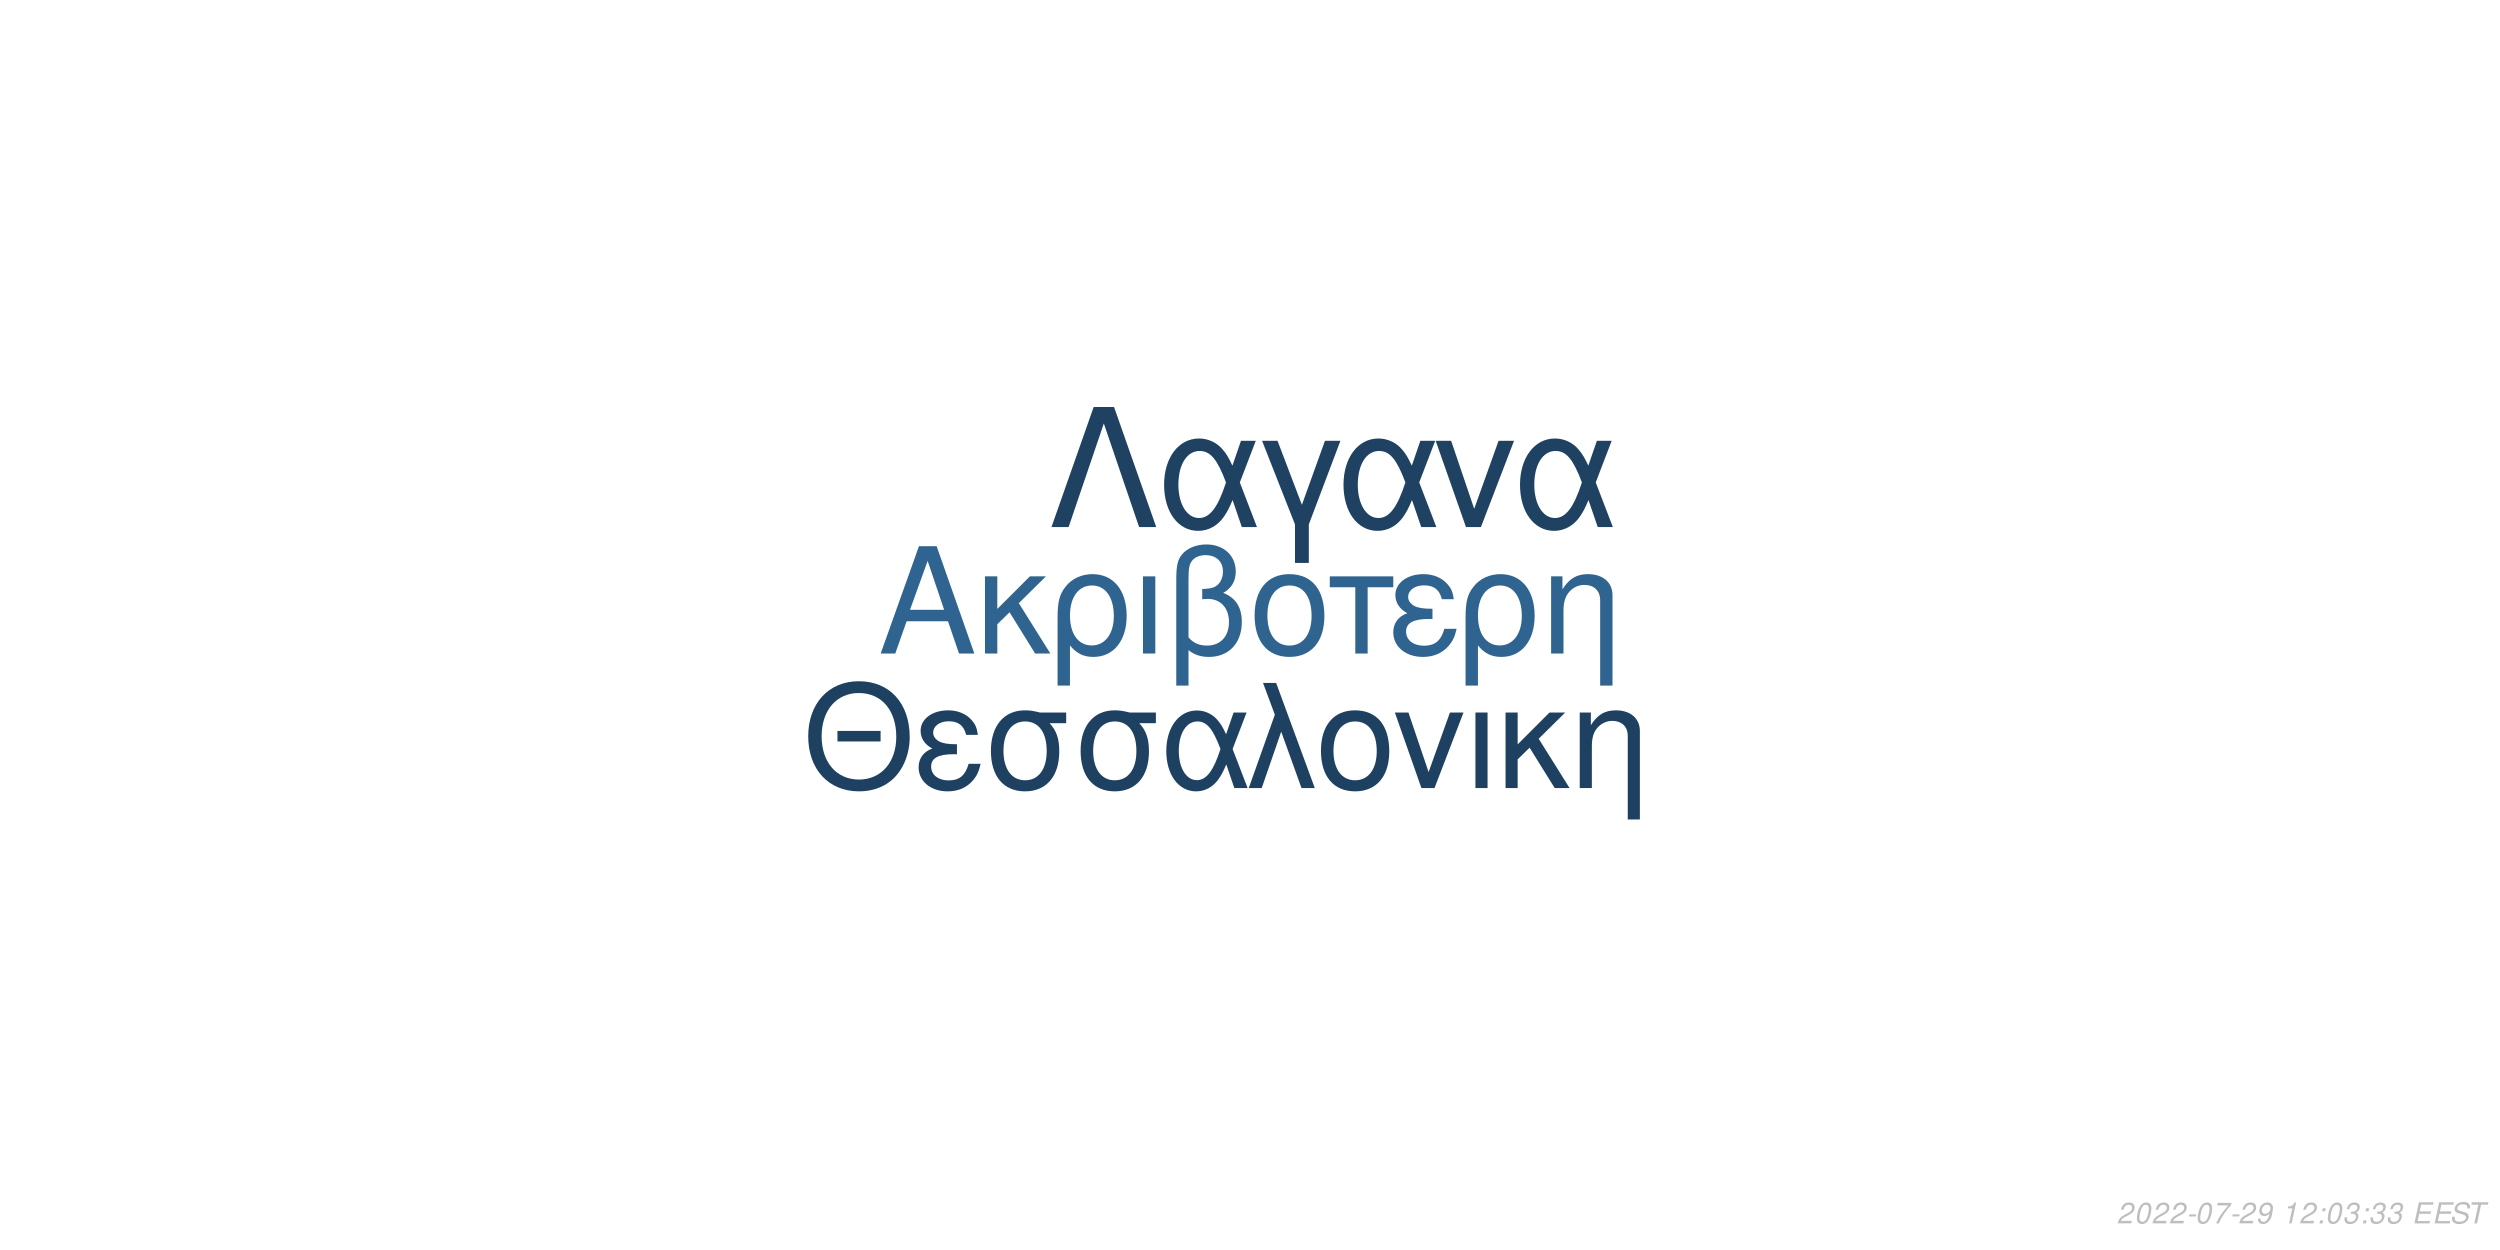
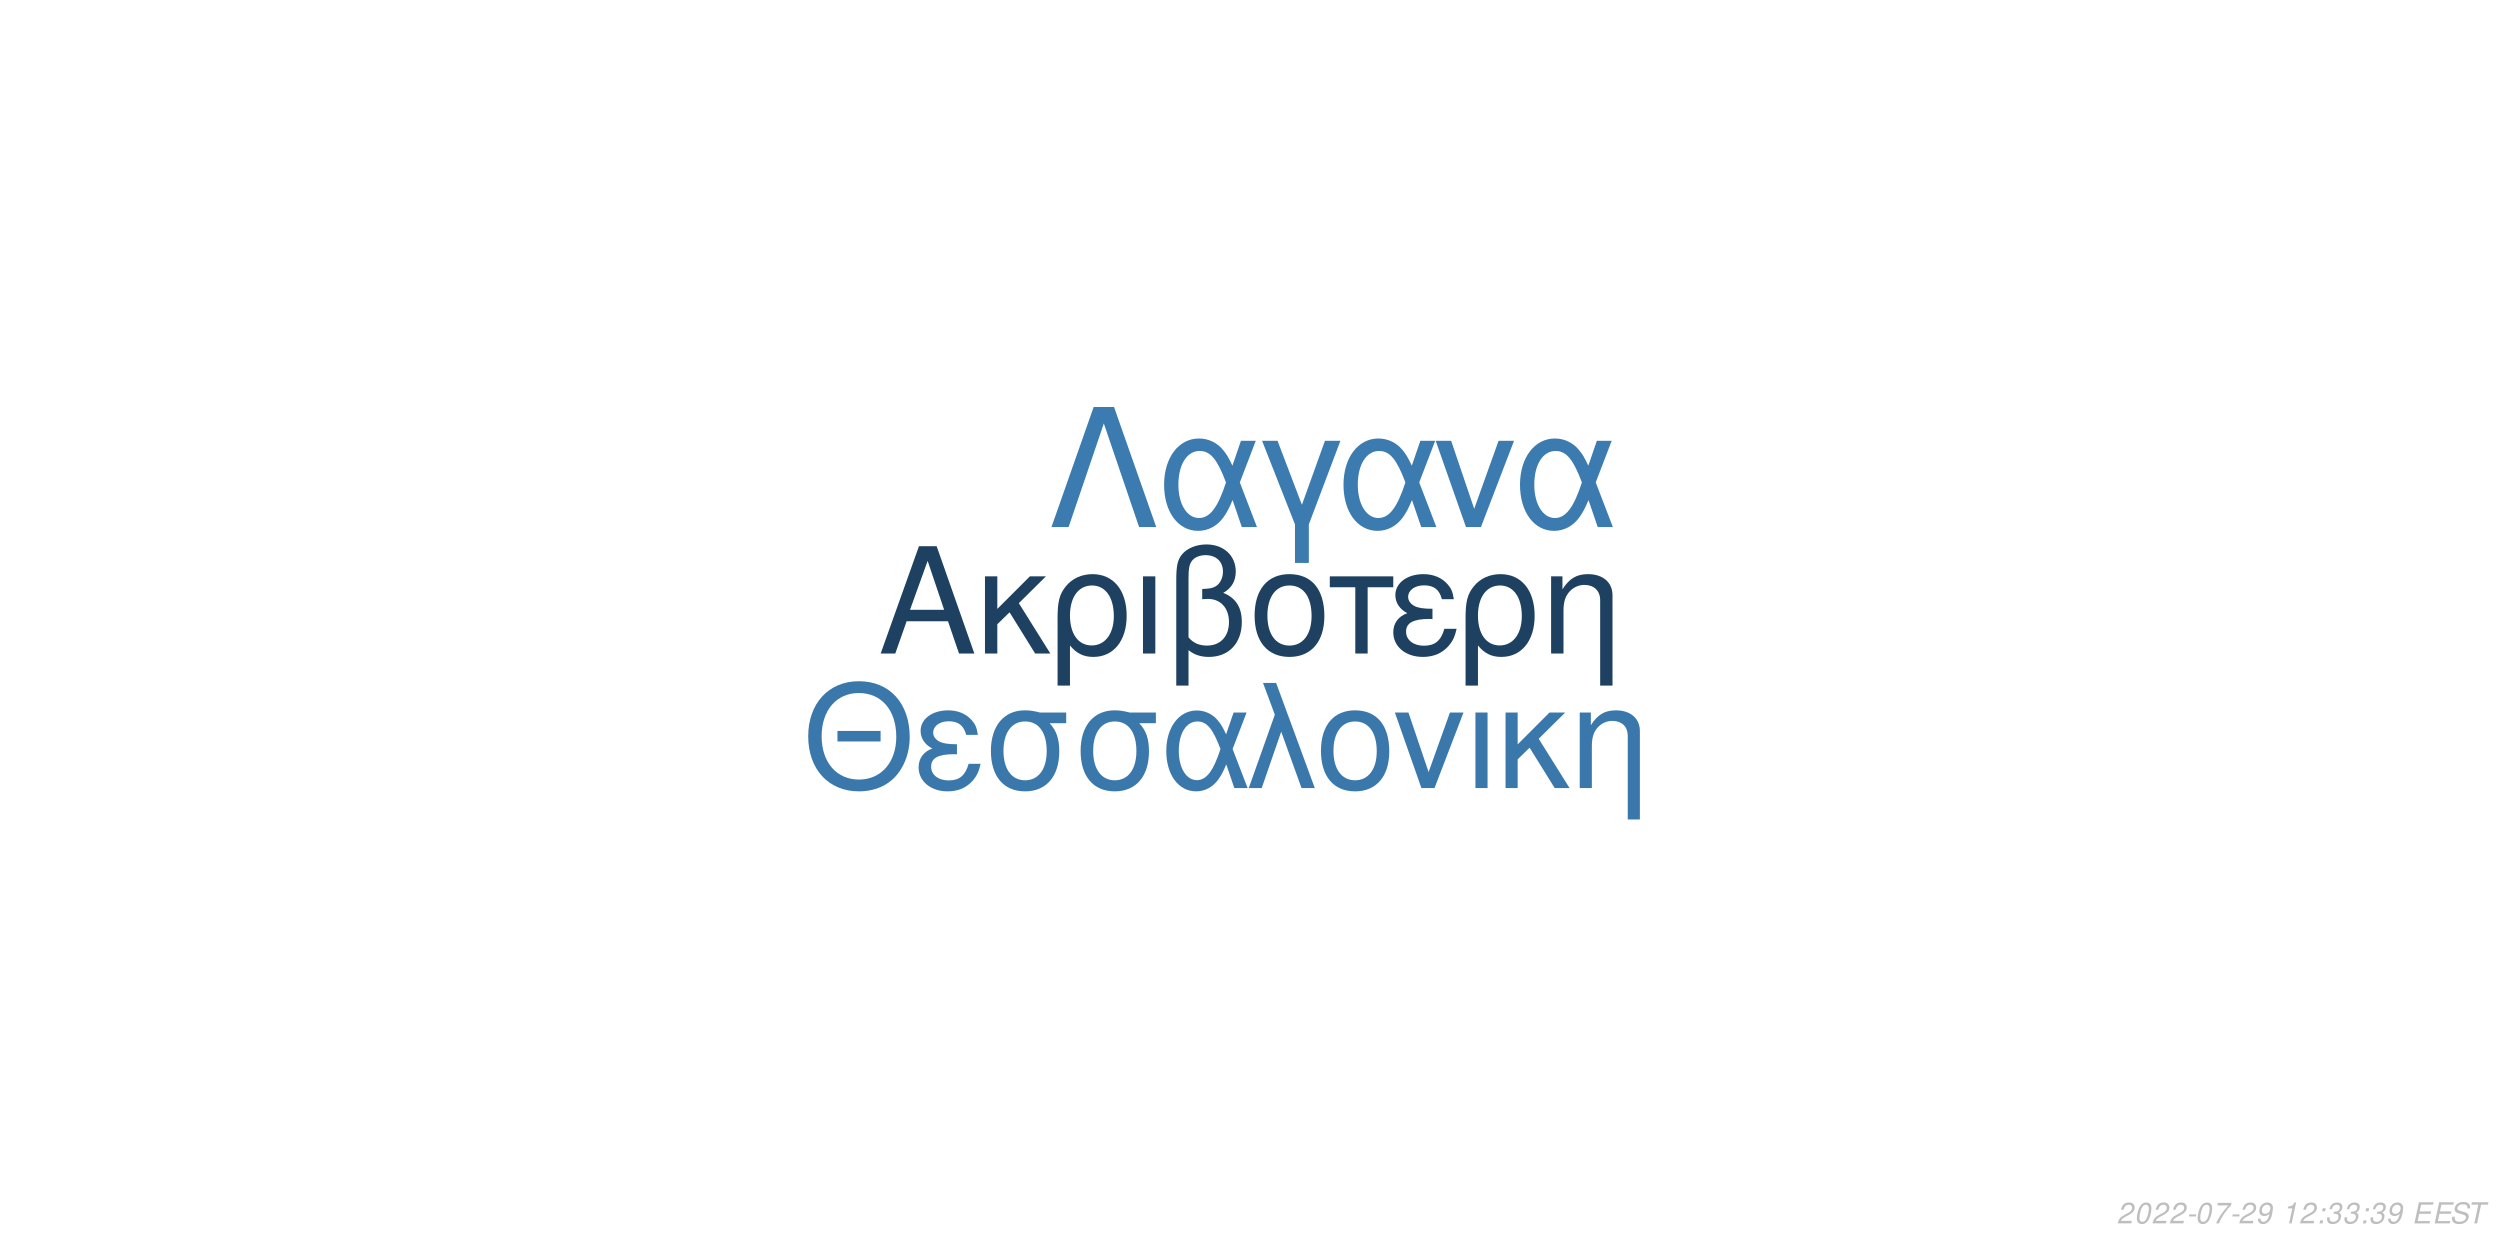
<svg xmlns="http://www.w3.org/2000/svg" xmlns:xlink="http://www.w3.org/1999/xlink" width="864pt" height="432pt" viewBox="0 0 864 432" version="1.1">
  <defs>
    <g>
      <symbol overflow="visible" id="glyph0-0">
        <path style="stroke:none;" d="" />
      </symbol>
      <symbol overflow="visible" id="glyph0-1">
        <path style="stroke:none;" d="M 24.125 -11.141 L 27.938 0 L 33.234 0 L 20.203 -37.094 L 14.094 -37.094 L 0.859 0 L 5.906 0 L 9.828 -11.141 Z M 22.797 -15.109 L 11 -15.109 L 17.094 -32.016 Z M 22.797 -15.109 " />
      </symbol>
      <symbol overflow="visible" id="glyph0-2">
        <path style="stroke:none;" d="M 7.172 -15.422 L 7.172 -26.672 L 2.906 -26.672 L 2.906 0 L 7.172 0 L 7.172 -10.125 L 11.406 -14.25 L 20.25 0 L 25.5 0 L 14.609 -17.406 L 23.969 -26.672 L 18.422 -26.672 Z M 7.172 -15.422 " />
      </symbol>
      <symbol overflow="visible" id="glyph0-3">
        <path style="stroke:none;" d="M 3 11.094 L 7.281 11.094 L 7.281 -2.797 C 9.516 -0.047 11.953 1.172 15.375 1.172 C 22.344 1.172 26.875 -4.422 26.875 -13.031 C 26.875 -21.891 22.297 -27.438 15.062 -27.438 C 11.297 -27.438 7.984 -25.906 5.797 -23.156 C 3.672 -20.516 3 -17.969 3 -12.359 Z M 14.906 -23.516 C 19.547 -23.516 22.438 -19.438 22.438 -12.922 C 22.438 -6.812 19.391 -2.797 14.812 -2.797 C 10.172 -2.797 7.281 -6.766 7.281 -13.125 C 7.281 -19.484 10.234 -23.516 14.906 -23.516 Z M 14.906 -23.516 " />
      </symbol>
      <symbol overflow="visible" id="glyph0-4">
        <path style="stroke:none;" d="M 3.516 0 L 7.781 0 L 7.781 -26.672 L 3.516 -26.672 Z M 3.516 0 " />
      </symbol>
      <symbol overflow="visible" id="glyph0-5">
        <path style="stroke:none;" d="M 4.016 11.094 L 8.25 11.094 L 8.25 -1.172 C 10.172 0.406 12.422 1.172 15.312 1.172 C 22.188 1.172 26.672 -3.609 26.672 -10.891 C 26.672 -15.984 24.578 -19.234 20.25 -20.969 C 23.109 -22.547 24.578 -25.031 24.578 -28.344 C 24.578 -33.844 20.406 -37.703 14.453 -37.703 C 10.938 -37.703 7.734 -36.391 6 -34.25 C 4.484 -32.422 4.016 -30.328 4.016 -25.391 Z M 8.25 -25.656 C 8.25 -29.359 8.5 -30.844 9.469 -32.062 C 10.375 -33.281 12.156 -34 14.094 -34 C 17.812 -34 20.156 -31.812 20.156 -28.297 C 20.156 -25.953 18.984 -23.812 17.297 -23.047 C 16.281 -22.547 15.469 -22.438 12.984 -22.297 L 12.984 -18.781 C 13.734 -18.828 14.344 -18.875 14.969 -18.875 C 19.344 -18.875 22.234 -15.719 22.234 -10.891 C 22.234 -5.906 19.281 -2.75 14.656 -2.75 C 11.953 -2.75 9.922 -3.609 8.25 -5.594 Z M 8.25 -25.656 " />
      </symbol>
      <symbol overflow="visible" id="glyph0-6">
        <path style="stroke:none;" d="M 14.094 -27.438 C 6.562 -27.438 2.094 -22.094 2.094 -13.125 C 2.094 -4.125 6.562 1.172 14.141 1.172 C 21.672 1.172 26.203 -4.172 26.203 -12.922 C 26.203 -22.188 21.828 -27.438 14.094 -27.438 Z M 14.141 -23.516 C 18.938 -23.516 21.781 -19.594 21.781 -12.984 C 21.781 -6.672 18.828 -2.75 14.141 -2.75 C 9.422 -2.75 6.516 -6.672 6.516 -13.125 C 6.516 -19.594 9.422 -23.516 14.141 -23.516 Z M 14.141 -23.516 " />
      </symbol>
      <symbol overflow="visible" id="glyph0-7">
        <path style="stroke:none;" d="M 7.891 0 L 12.156 0 L 12.156 -22.906 L 21.016 -22.906 L 21.016 -26.672 L -0.922 -26.672 L -0.922 -22.906 L 7.891 -22.906 Z M 7.891 0 " />
      </symbol>
      <symbol overflow="visible" id="glyph0-8">
        <path style="stroke:none;" d="M 14.562 -15.469 C 11.344 -15.469 9.562 -15.781 8.297 -16.438 C 6.922 -17.203 6.156 -18.328 6.156 -19.547 C 6.156 -21.891 8.453 -23.562 11.656 -23.562 C 15.062 -23.562 16.953 -22.094 17.812 -18.781 L 21.938 -18.781 C 21.578 -21.266 21.062 -22.5 19.797 -23.922 C 17.812 -26.203 14.906 -27.438 11.453 -27.438 C 5.797 -27.438 1.734 -24.375 1.734 -20.203 C 1.734 -17.609 3.156 -15.375 5.859 -13.938 C 2.797 -12.875 1.016 -10.484 1.016 -7.328 C 1.016 -2.391 5.297 1.172 11.25 1.172 C 14.969 1.172 17.906 -0.109 20.156 -2.641 C 21.578 -4.328 22.297 -5.797 22.906 -8.547 L 18.672 -8.547 C 17.5 -4.422 15.422 -2.703 11.609 -2.703 C 7.938 -2.703 5.438 -4.688 5.438 -7.578 C 5.438 -10.578 7.938 -11.953 13.484 -11.953 C 13.641 -11.953 14.094 -11.953 14.562 -11.906 Z M 14.562 -15.469 " />
      </symbol>
      <symbol overflow="visible" id="glyph0-9">
        <path style="stroke:none;" d="M 3.562 -26.672 L 3.562 0 L 7.844 0 L 7.844 -14.703 C 7.844 -17.906 8.5 -19.891 10.031 -21.531 C 11.406 -22.953 13.188 -23.719 15.062 -23.719 C 18.375 -23.719 20.516 -21.672 20.516 -18.469 L 20.516 11.094 L 24.781 11.094 L 24.781 -20.156 C 24.781 -24.578 21.469 -27.438 16.328 -27.438 C 12.359 -27.438 9.828 -25.906 7.484 -22.188 L 7.484 -26.672 Z M 3.562 -26.672 " />
      </symbol>
      <symbol overflow="visible" id="glyph1-0">
        <path style="stroke:none;" d="" />
      </symbol>
      <symbol overflow="visible" id="glyph1-1">
        <path style="stroke:none;" d="M 26.859 -19.734 L 11.953 -19.734 L 11.953 -16.094 L 26.859 -16.094 Z M 19.328 -36.922 C 8.922 -36.922 1.844 -29.25 1.844 -17.891 C 1.844 -6.484 8.875 1.141 19.391 1.141 C 23.812 1.141 27.703 -0.203 30.641 -2.688 C 34.578 -6.031 36.922 -11.656 36.922 -17.594 C 36.922 -29.297 30 -36.922 19.328 -36.922 Z M 19.328 -32.844 C 27.203 -32.844 32.281 -26.906 32.281 -17.688 C 32.281 -8.922 27.062 -2.938 19.391 -2.938 C 11.609 -2.938 6.484 -8.922 6.484 -17.891 C 6.484 -26.859 11.609 -32.844 19.328 -32.844 Z M 19.328 -32.844 " />
      </symbol>
      <symbol overflow="visible" id="glyph1-2">
        <path style="stroke:none;" d="M 14.25 -15.141 C 11.109 -15.141 9.375 -15.453 8.125 -16.094 C 6.781 -16.844 6.031 -17.938 6.031 -19.141 C 6.031 -21.422 8.266 -23.078 11.406 -23.078 C 14.75 -23.078 16.594 -21.625 17.438 -18.391 L 21.469 -18.391 C 21.125 -20.828 20.625 -22.031 19.391 -23.422 C 17.438 -25.656 14.594 -26.859 11.219 -26.859 C 5.688 -26.859 1.688 -23.875 1.688 -19.781 C 1.688 -17.234 3.094 -15.047 5.734 -13.656 C 2.734 -12.609 1 -10.266 1 -7.172 C 1 -2.344 5.188 1.141 11.016 1.141 C 14.656 1.141 17.547 -0.094 19.734 -2.594 C 21.125 -4.234 21.828 -5.688 22.422 -8.375 L 18.281 -8.375 C 17.141 -4.328 15.094 -2.641 11.359 -2.641 C 7.766 -2.641 5.328 -4.578 5.328 -7.422 C 5.328 -10.359 7.766 -11.703 13.203 -11.703 C 13.359 -11.703 13.797 -11.703 14.25 -11.656 Z M 14.25 -15.141 " />
      </symbol>
      <symbol overflow="visible" id="glyph1-3">
        <path style="stroke:none;" d="M 29 -26.109 L 19.938 -26.109 C 17.594 -26.703 16.438 -26.859 14.703 -26.859 C 7.469 -26.859 2.984 -21.469 2.984 -12.859 C 2.984 -4.031 7.375 1.141 14.797 1.141 C 22.172 1.141 26.609 -4.078 26.609 -12.656 C 26.609 -17.047 25.656 -19.828 23.266 -22.422 L 29 -22.422 Z M 14.797 -23.016 C 19.531 -23.016 22.266 -19.234 22.266 -12.75 C 22.266 -6.531 19.438 -2.688 14.797 -2.688 C 10.172 -2.688 7.328 -6.531 7.328 -12.859 C 7.328 -19.188 10.172 -23.016 14.797 -23.016 Z M 14.797 -23.016 " />
      </symbol>
      <symbol overflow="visible" id="glyph1-4">
        <path style="stroke:none;" d="M 29.344 -26.109 L 24.859 -26.109 L 22.266 -18.578 C 21.125 -21.031 20.484 -22.125 19.328 -23.469 C 17.547 -25.609 14.906 -26.812 12.156 -26.812 C 5.984 -26.812 1.594 -20.984 1.594 -12.812 C 1.594 -4.578 5.828 1.141 11.906 1.141 C 14.953 1.141 17.734 -0.344 19.625 -3.047 C 20.672 -4.531 21.281 -5.688 22.328 -8.172 L 25.109 0 L 29.703 0 L 24.516 -13.5 Z M 20.328 -13.5 C 17.891 -5.922 15.453 -2.734 12.156 -2.734 C 8.516 -2.734 5.922 -6.922 5.922 -12.812 C 5.922 -18.938 8.516 -23.016 12.359 -23.016 C 15.594 -23.016 17.688 -20.531 20.328 -13.5 Z M 20.328 -13.5 " />
      </symbol>
      <symbol overflow="visible" id="glyph1-5">
        <path style="stroke:none;" d="M 1.094 0 L 5.578 0 L 12.312 -19.484 L 19.328 0 L 23.922 0 L 10.562 -36.328 L 6.031 -36.328 L 10.109 -25.359 Z M 1.094 0 " />
      </symbol>
      <symbol overflow="visible" id="glyph1-6">
        <path style="stroke:none;" d="M 13.797 -26.859 C 6.422 -26.859 2.047 -21.625 2.047 -12.859 C 2.047 -4.031 6.422 1.141 13.859 1.141 C 21.234 1.141 25.656 -4.078 25.656 -12.656 C 25.656 -21.719 21.375 -26.859 13.797 -26.859 Z M 13.859 -23.016 C 18.531 -23.016 21.328 -19.188 21.328 -12.703 C 21.328 -6.531 18.438 -2.688 13.859 -2.688 C 9.219 -2.688 6.375 -6.531 6.375 -12.859 C 6.375 -19.188 9.219 -23.016 13.859 -23.016 Z M 13.859 -23.016 " />
      </symbol>
      <symbol overflow="visible" id="glyph1-7">
        <path style="stroke:none;" d="M 14.297 0 L 24.312 -26.109 L 19.625 -26.109 L 12.25 -5.531 L 5.281 -26.109 L 0.594 -26.109 L 9.766 0 Z M 14.297 0 " />
      </symbol>
      <symbol overflow="visible" id="glyph1-8">
        <path style="stroke:none;" d="M 3.438 0 L 7.625 0 L 7.625 -26.109 L 3.438 -26.109 Z M 3.438 0 " />
      </symbol>
      <symbol overflow="visible" id="glyph1-9">
        <path style="stroke:none;" d="M 7.031 -15.094 L 7.031 -26.109 L 2.844 -26.109 L 2.844 0 L 7.031 0 L 7.031 -9.922 L 11.156 -13.953 L 19.828 0 L 24.969 0 L 14.297 -17.047 L 23.469 -26.109 L 18.031 -26.109 Z M 7.031 -15.094 " />
      </symbol>
      <symbol overflow="visible" id="glyph1-10">
        <path style="stroke:none;" d="M 3.484 -26.109 L 3.484 0 L 7.672 0 L 7.672 -14.406 C 7.672 -17.547 8.328 -19.484 9.812 -21.078 C 11.156 -22.469 12.906 -23.219 14.75 -23.219 C 17.984 -23.219 20.078 -21.234 20.078 -18.094 L 20.078 10.859 L 24.266 10.859 L 24.266 -19.734 C 24.266 -24.062 21.031 -26.859 16 -26.859 C 12.109 -26.859 9.609 -25.359 7.328 -21.719 L 7.328 -26.109 Z M 3.484 -26.109 " />
      </symbol>
      <symbol overflow="visible" id="glyph2-0">
        <path style="stroke:none;" d="" />
      </symbol>
      <symbol overflow="visible" id="glyph2-1">
        <path style="stroke:none;" d="M 22.531 -41.484 L 15.484 -41.484 L 0.906 0 L 6.828 0 L 19 -35.797 L 31.188 0 L 37.109 0 Z M 22.531 -41.484 " />
      </symbol>
      <symbol overflow="visible" id="glyph2-2">
        <path style="stroke:none;" d="M 33.516 -29.812 L 28.391 -29.812 L 25.438 -21.219 C 24.125 -24.016 23.391 -25.266 22.078 -26.797 C 20.031 -29.25 17.016 -30.609 13.891 -30.609 C 6.828 -30.609 1.828 -23.953 1.828 -14.625 C 1.828 -5.234 6.656 1.312 13.594 1.312 C 17.078 1.312 20.266 -0.391 22.422 -3.469 C 23.609 -5.172 24.297 -6.484 25.5 -9.328 L 28.688 0 L 33.922 0 L 28 -15.422 Z M 23.219 -15.422 C 20.422 -6.766 17.641 -3.125 13.891 -3.125 C 9.734 -3.125 6.766 -7.906 6.766 -14.625 C 6.766 -21.625 9.734 -26.297 14.109 -26.297 C 17.812 -26.297 20.203 -23.453 23.219 -15.422 Z M 23.219 -15.422 " />
      </symbol>
      <symbol overflow="visible" id="glyph2-3">
        <path style="stroke:none;" d="M 12.062 12.406 L 16.844 12.406 L 16.844 -0.906 L 27.766 -29.812 L 22.422 -29.812 L 14.453 -7.688 L 6.031 -29.812 L 0.688 -29.812 L 12.062 -0.906 Z M 12.062 12.406 " />
      </symbol>
      <symbol overflow="visible" id="glyph2-4">
        <path style="stroke:none;" d="M 16.328 0 L 27.766 -29.812 L 22.422 -29.812 L 14 -6.312 L 6.031 -29.812 L 0.688 -29.812 L 11.156 0 Z M 16.328 0 " />
      </symbol>
      <symbol overflow="visible" id="glyph3-0">
        <path style="stroke:none;" d="" />
      </symbol>
      <symbol overflow="visible" id="glyph3-1">
        <path style="stroke:none;" d="M 5.234 -0.875 L 1.469 -0.875 C 1.641 -1.375 2.203 -1.891 3.109 -2.344 L 4.234 -2.938 C 5.562 -3.625 6.219 -4.469 6.219 -5.484 C 6.219 -5.938 6.062 -6.359 5.797 -6.656 C 5.469 -7.047 4.984 -7.234 4.312 -7.234 C 2.766 -7.234 1.891 -6.453 1.484 -4.734 L 2.375 -4.734 C 2.484 -5.188 2.609 -5.484 2.797 -5.75 C 3.094 -6.203 3.609 -6.453 4.188 -6.453 C 4.891 -6.453 5.344 -6.031 5.344 -5.375 C 5.344 -4.703 4.859 -4.094 4.016 -3.656 L 2.984 -3.125 C 1.234 -2.188 0.797 -1.656 0.344 -0.016 L 5.047 -0.016 Z M 5.234 -0.875 " />
      </symbol>
      <symbol overflow="visible" id="glyph3-2">
        <path style="stroke:none;" d="M 4.203 -7.234 C 3.375 -7.234 2.688 -6.812 2.125 -5.984 C 1.484 -5.047 0.984 -3.188 0.984 -1.734 C 0.984 -1.109 1.172 -0.562 1.484 -0.266 C 1.797 0.047 2.281 0.234 2.766 0.234 C 3.625 0.234 4.281 -0.156 4.859 -1.016 C 5.516 -1.953 6 -3.797 6 -5.266 C 6 -6.5 5.328 -7.234 4.203 -7.234 Z M 4.094 -6.453 C 4.734 -6.453 5.125 -5.984 5.125 -5.156 C 5.125 -4.203 4.781 -2.625 4.406 -1.812 C 3.984 -0.938 3.516 -0.547 2.875 -0.547 C 2.25 -0.547 1.875 -1.031 1.875 -1.828 C 1.875 -2.797 2.203 -4.344 2.594 -5.203 C 2.984 -6.047 3.453 -6.453 4.094 -6.453 Z M 4.094 -6.453 " />
      </symbol>
      <symbol overflow="visible" id="glyph3-3">
        <path style="stroke:none;" d="M 3.516 -3.125 L 1.125 -3.125 L 0.969 -2.406 L 3.359 -2.406 Z M 3.516 -3.125 " />
      </symbol>
      <symbol overflow="visible" id="glyph3-4">
        <path style="stroke:none;" d="M 6.703 -7.094 L 1.953 -7.094 L 1.766 -6.219 L 5.594 -6.219 C 3.344 -3.688 2.266 -2.109 1.375 0 L 2.344 0 C 3.031 -1.906 4.828 -4.594 6.547 -6.281 Z M 6.703 -7.094 " />
      </symbol>
      <symbol overflow="visible" id="glyph3-5">
        <path style="stroke:none;" d="M 0.844 -1.656 C 0.844 -1.547 0.844 -1.438 0.844 -1.375 C 0.844 -0.406 1.531 0.234 2.578 0.234 C 3.203 0.234 3.766 0.016 4.297 -0.438 C 4.938 -1 5.312 -1.656 5.594 -2.719 C 5.844 -3.672 6.016 -4.766 6.016 -5.375 C 6.016 -5.844 5.844 -6.328 5.547 -6.656 C 5.203 -7.031 4.703 -7.234 4.062 -7.234 C 2.516 -7.234 1.297 -5.938 1.297 -4.266 C 1.297 -3.203 1.984 -2.547 3.047 -2.547 C 3.484 -2.547 3.953 -2.672 4.281 -2.891 C 4.406 -2.984 4.547 -3.078 4.828 -3.344 C 4.438 -1.484 3.703 -0.547 2.703 -0.547 C 2.109 -0.547 1.719 -0.938 1.719 -1.547 L 1.719 -1.656 Z M 3.953 -6.453 C 4.625 -6.453 5.141 -5.953 5.141 -5.281 C 5.141 -4.188 4.312 -3.312 3.297 -3.312 C 2.594 -3.312 2.172 -3.734 2.172 -4.453 C 2.172 -5.562 2.984 -6.453 3.953 -6.453 Z M 3.953 -6.453 " />
      </symbol>
      <symbol overflow="visible" id="glyph3-6">
        <path style="stroke:none;" d="" />
      </symbol>
      <symbol overflow="visible" id="glyph3-7">
        <path style="stroke:none;" d="M 3.703 -5.188 L 2.594 0 L 3.469 0 L 5.016 -7.234 L 4.438 -7.234 C 3.906 -6.156 3.688 -6.016 2.234 -5.812 L 2.109 -5.188 Z M 3.703 -5.188 " />
      </symbol>
      <symbol overflow="visible" id="glyph3-8">
        <path style="stroke:none;" d="M 2.359 -1.031 L 1.312 -1.031 L 1.094 0 L 2.141 0 Z M 3.266 -5.234 L 2.219 -5.234 L 2 -4.203 L 3.047 -4.203 Z M 3.266 -5.234 " />
      </symbol>
      <symbol overflow="visible" id="glyph3-9">
        <path style="stroke:none;" d="M 2.922 -3.312 C 3.125 -3.344 3.234 -3.344 3.375 -3.344 C 4.203 -3.344 4.688 -3 4.688 -2.406 C 4.688 -1.312 3.906 -0.547 2.781 -0.547 C 2.047 -0.547 1.594 -0.938 1.594 -1.562 C 1.594 -1.719 1.609 -1.844 1.656 -2.094 L 0.766 -2.094 C 0.734 -1.797 0.719 -1.641 0.719 -1.469 C 0.719 -0.375 1.406 0.234 2.641 0.234 C 3.547 0.234 4.297 -0.078 4.812 -0.656 C 5.266 -1.156 5.562 -1.875 5.562 -2.547 C 5.562 -3.125 5.344 -3.453 4.797 -3.734 C 5.641 -4.234 6.016 -4.844 6.016 -5.734 C 6.016 -6.656 5.312 -7.234 4.203 -7.234 C 3.375 -7.234 2.672 -6.938 2.188 -6.375 C 1.891 -6.031 1.703 -5.641 1.516 -4.906 L 2.391 -4.906 C 2.5 -5.359 2.594 -5.594 2.734 -5.812 C 3.047 -6.234 3.516 -6.453 4.078 -6.453 C 4.734 -6.453 5.141 -6.125 5.141 -5.578 C 5.141 -5.188 5.016 -4.797 4.797 -4.547 C 4.516 -4.234 4 -4.062 3.266 -4.062 L 3.078 -4.062 Z M 2.922 -3.312 " />
      </symbol>
      <symbol overflow="visible" id="glyph3-10">
        <path style="stroke:none;" d="M 2.547 -3.312 L 6.5 -3.312 L 6.688 -4.141 L 2.719 -4.141 L 3.219 -6.469 L 7.344 -6.469 L 7.516 -7.297 L 2.453 -7.297 L 0.906 0 L 6.125 0 L 6.297 -0.812 L 2.016 -0.812 Z M 2.547 -3.312 " />
      </symbol>
      <symbol overflow="visible" id="glyph3-11">
        <path style="stroke:none;" d="M 7.062 -5.156 C 7.125 -5.438 7.141 -5.562 7.141 -5.703 C 7.141 -6.156 6.938 -6.594 6.594 -6.891 C 6.188 -7.25 5.656 -7.406 4.875 -7.406 C 3.844 -7.406 3.047 -7.125 2.5 -6.562 C 2.094 -6.141 1.781 -5.438 1.781 -4.922 C 1.781 -4.297 2.219 -3.766 2.891 -3.562 L 4.594 -3.094 C 5.406 -2.859 5.734 -2.578 5.734 -2.094 C 5.734 -1.781 5.547 -1.406 5.266 -1.141 C 4.844 -0.766 4.266 -0.578 3.453 -0.578 C 2.328 -0.578 1.812 -0.984 1.812 -1.906 C 1.812 -2.047 1.812 -2.125 1.844 -2.312 L 0.984 -2.312 C 0.906 -2.062 0.891 -1.906 0.891 -1.688 C 0.891 -0.484 1.797 0.234 3.297 0.234 C 4.359 0.234 5.234 -0.062 5.812 -0.609 C 6.344 -1.078 6.688 -1.797 6.688 -2.375 C 6.688 -2.641 6.609 -2.906 6.453 -3.156 C 6.234 -3.5 5.938 -3.703 5.469 -3.828 L 3.75 -4.312 C 2.984 -4.547 2.734 -4.734 2.734 -5.188 C 2.734 -5.547 2.875 -5.844 3.188 -6.109 C 3.547 -6.438 4.031 -6.594 4.703 -6.594 C 5.266 -6.594 5.688 -6.484 5.906 -6.297 C 6.094 -6.125 6.219 -5.797 6.219 -5.516 C 6.219 -5.422 6.203 -5.344 6.188 -5.156 Z M 7.062 -5.156 " />
      </symbol>
      <symbol overflow="visible" id="glyph3-12">
        <path style="stroke:none;" d="M 4.938 -6.469 L 7.312 -6.469 L 7.484 -7.297 L 1.75 -7.297 L 1.578 -6.469 L 3.984 -6.469 L 2.609 0 L 3.547 0 Z M 4.938 -6.469 " />
      </symbol>
    </g>
  </defs>
  <g id="surface1">
    <rect x="0" y="0" width="864" height="432" style="fill:rgb(100%,100%,100%);fill-opacity:1;stroke:none;" />
-     <g style="fill:rgb(18.824%,39.216%,56.471%);fill-opacity:1;">
+     <g style="fill:rgb(11.765%,25.49%,38.039%);fill-opacity:1;">
      <use xlink:href="#glyph0-1" x="303.5" y="225.861" />
      <use xlink:href="#glyph0-2" x="337.5" y="225.861" />
      <use xlink:href="#glyph0-3" x="362.5" y="225.861" />
      <use xlink:href="#glyph0-4" x="391.5" y="225.861" />
      <use xlink:href="#glyph0-5" x="402.5" y="225.861" />
      <use xlink:href="#glyph0-6" x="431.5" y="225.861" />
      <use xlink:href="#glyph0-7" x="460.5" y="225.861" />
      <use xlink:href="#glyph0-8" x="480.5" y="225.861" />
      <use xlink:href="#glyph0-3" x="503.5" y="225.861" />
      <use xlink:href="#glyph0-9" x="532.5" y="225.861" />
    </g>
-     <g style="fill:rgb(11.765%,25.49%,38.039%);fill-opacity:1;">
+     <g style="fill:rgb(22.745%,47.059%,67.059%);fill-opacity:1;">
      <use xlink:href="#glyph1-1" x="277.473" y="272.354" />
      <use xlink:href="#glyph1-2" x="316.473" y="272.354" />
      <use xlink:href="#glyph1-3" x="339.473" y="272.354" />
      <use xlink:href="#glyph1-3" x="370.473" y="272.354" />
      <use xlink:href="#glyph1-4" x="401.473" y="272.354" />
      <use xlink:href="#glyph1-5" x="430.473" y="272.354" />
      <use xlink:href="#glyph1-6" x="454.473" y="272.354" />
      <use xlink:href="#glyph1-7" x="481.473" y="272.354" />
      <use xlink:href="#glyph1-8" x="506.473" y="272.354" />
      <use xlink:href="#glyph1-9" x="517.473" y="272.354" />
      <use xlink:href="#glyph1-10" x="542.473" y="272.354" />
    </g>
-     <g style="fill:rgb(12.157%,25.882%,38.824%);fill-opacity:1;">
+     <g style="fill:rgb(23.137%,48.235%,68.627%);fill-opacity:1;">
      <use xlink:href="#glyph2-1" x="362.484" y="182.152" />
      <use xlink:href="#glyph2-2" x="400.484" y="182.152" />
      <use xlink:href="#glyph2-3" x="435.484" y="182.152" />
      <use xlink:href="#glyph2-2" x="462.484" y="182.152" />
      <use xlink:href="#glyph2-4" x="495.484" y="182.152" />
      <use xlink:href="#glyph2-2" x="523.484" y="182.152" />
    </g>
    <g style="fill:rgb(74.51%,74.51%,74.51%);fill-opacity:1;">
      <use xlink:href="#glyph3-1" x="731.52" y="422.81" />
      <use xlink:href="#glyph3-2" x="737.52" y="422.81" />
      <use xlink:href="#glyph3-1" x="743.52" y="422.81" />
      <use xlink:href="#glyph3-1" x="749.52" y="422.81" />
      <use xlink:href="#glyph3-3" x="755.52" y="422.81" />
      <use xlink:href="#glyph3-2" x="758.52" y="422.81" />
      <use xlink:href="#glyph3-4" x="764.52" y="422.81" />
      <use xlink:href="#glyph3-3" x="770.52" y="422.81" />
      <use xlink:href="#glyph3-1" x="773.52" y="422.81" />
      <use xlink:href="#glyph3-5" x="779.52" y="422.81" />
      <use xlink:href="#glyph3-6" x="785.52" y="422.81" />
      <use xlink:href="#glyph3-7" x="788.52" y="422.81" />
      <use xlink:href="#glyph3-1" x="794.52" y="422.81" />
      <use xlink:href="#glyph3-8" x="800.52" y="422.81" />
-       <use xlink:href="#glyph3-2" x="803.52" y="422.81" />
+       <use xlink:href="#glyph3-9" x="803.52" y="422.81" />
      <use xlink:href="#glyph3-9" x="809.52" y="422.81" />
      <use xlink:href="#glyph3-8" x="815.52" y="422.81" />
      <use xlink:href="#glyph3-9" x="818.52" y="422.81" />
-       <use xlink:href="#glyph3-9" x="824.52" y="422.81" />
+       <use xlink:href="#glyph3-5" x="824.52" y="422.81" />
      <use xlink:href="#glyph3-6" x="830.52" y="422.81" />
      <use xlink:href="#glyph3-10" x="833.52" y="422.81" />
      <use xlink:href="#glyph3-10" x="840.52" y="422.81" />
      <use xlink:href="#glyph3-11" x="846.52" y="422.81" />
      <use xlink:href="#glyph3-12" x="852.52" y="422.81" />
    </g>
  </g>
</svg>
